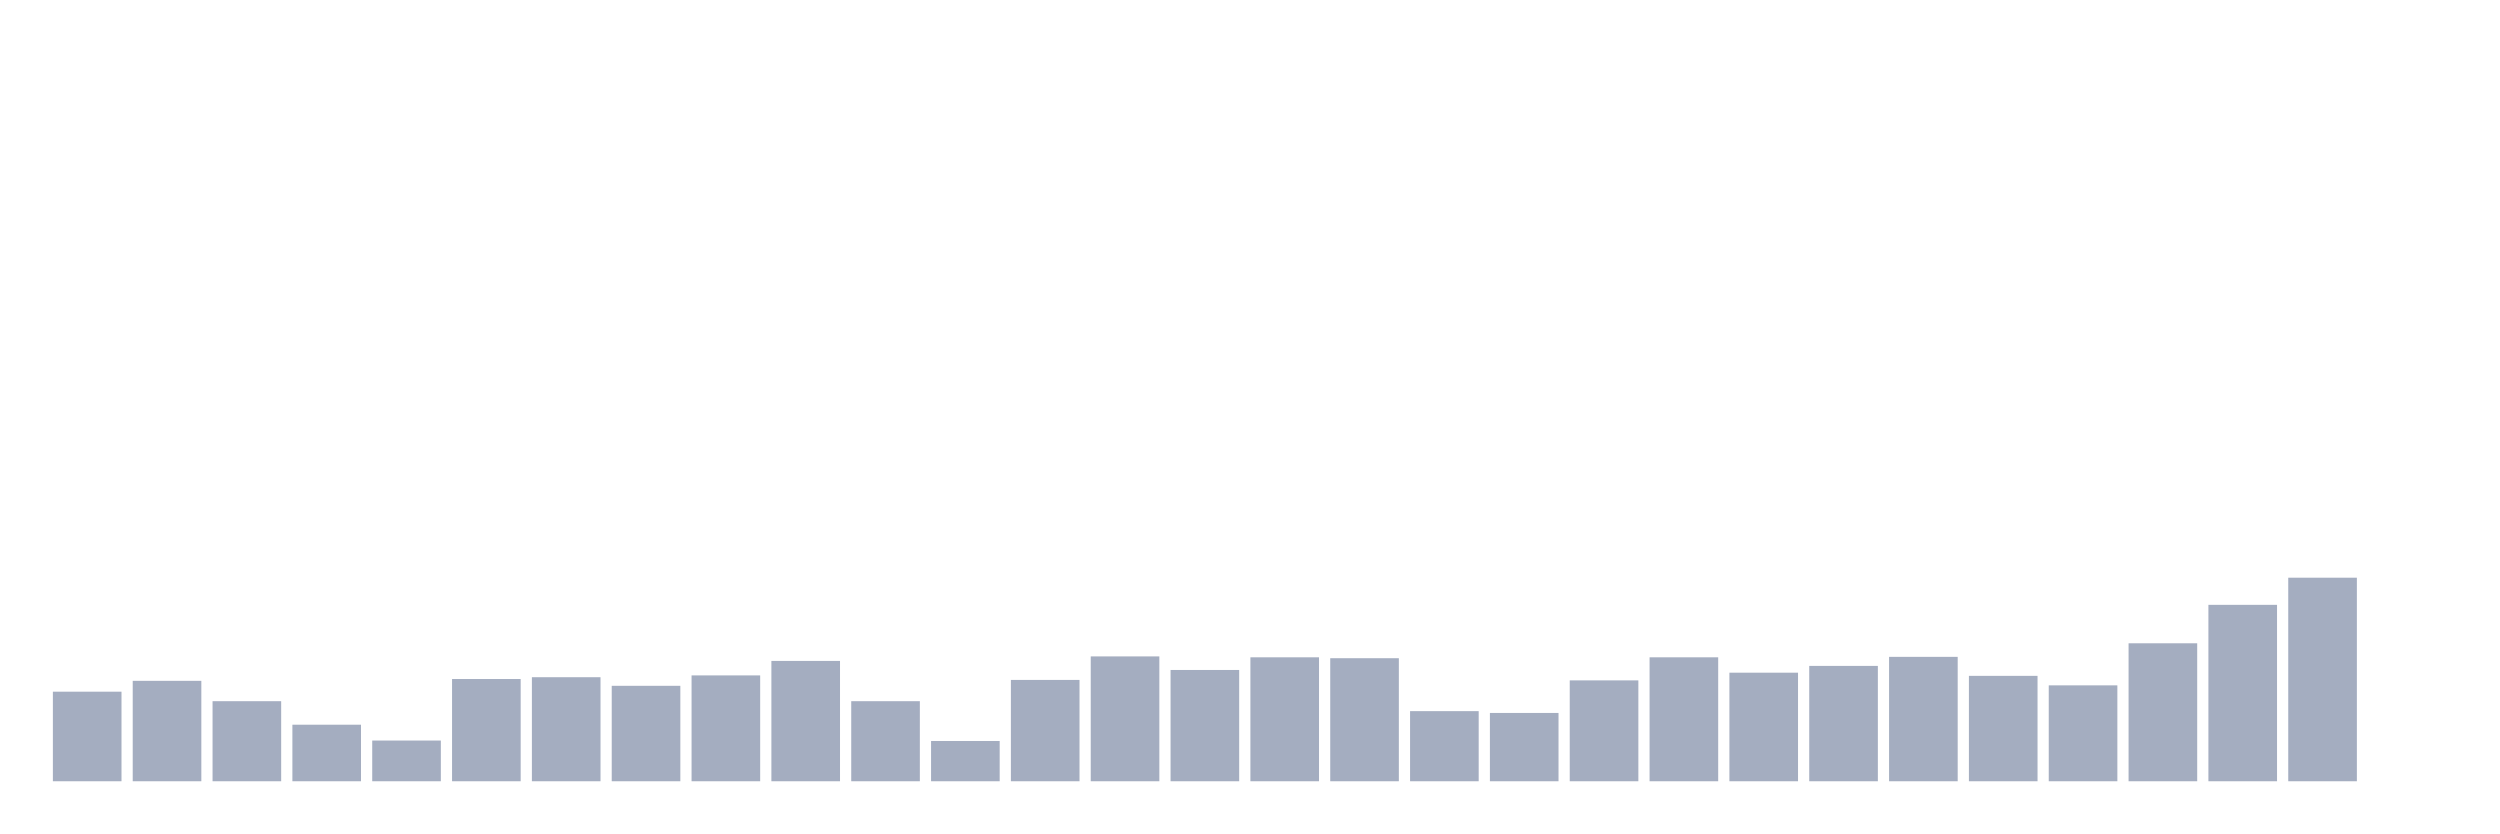
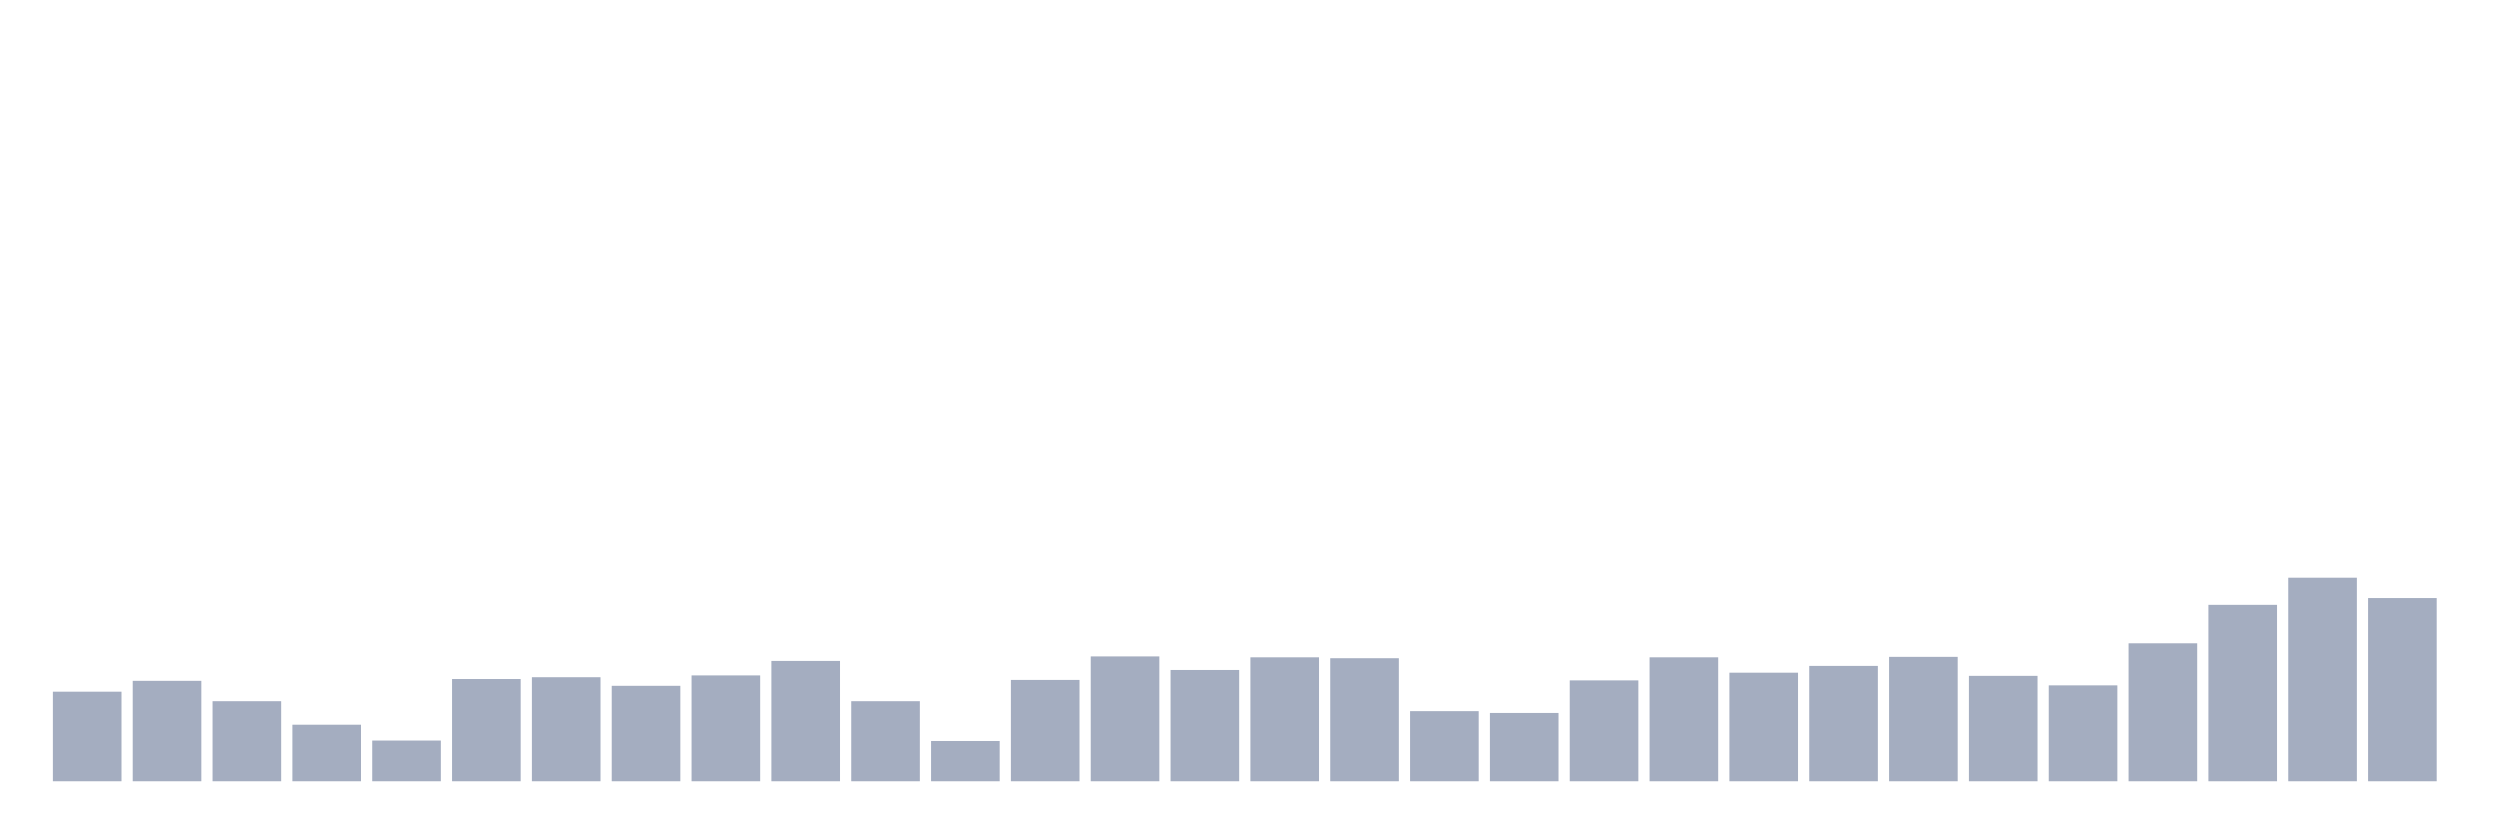
<svg xmlns="http://www.w3.org/2000/svg" viewBox="0 0 480 160">
  <g transform="translate(10,10)">
    <rect class="bar" x="0.153" width="13.175" y="122.804" height="17.196" fill="rgb(164,173,192)" />
    <rect class="bar" x="15.482" width="13.175" y="120.72" height="19.28" fill="rgb(164,173,192)" />
    <rect class="bar" x="30.81" width="13.175" y="124.628" height="15.372" fill="rgb(164,173,192)" />
    <rect class="bar" x="46.138" width="13.175" y="129.144" height="10.856" fill="rgb(164,173,192)" />
    <rect class="bar" x="61.466" width="13.175" y="132.184" height="7.816" fill="rgb(164,173,192)" />
    <rect class="bar" x="76.794" width="13.175" y="120.372" height="19.628" fill="rgb(164,173,192)" />
    <rect class="bar" x="92.123" width="13.175" y="120.025" height="19.975" fill="rgb(164,173,192)" />
    <rect class="bar" x="107.451" width="13.175" y="121.675" height="18.325" fill="rgb(164,173,192)" />
    <rect class="bar" x="122.779" width="13.175" y="119.677" height="20.323" fill="rgb(164,173,192)" />
    <rect class="bar" x="138.107" width="13.175" y="116.898" height="23.102" fill="rgb(164,173,192)" />
    <rect class="bar" x="153.436" width="13.175" y="124.628" height="15.372" fill="rgb(164,173,192)" />
    <rect class="bar" x="168.764" width="13.175" y="132.27" height="7.73" fill="rgb(164,173,192)" />
    <rect class="bar" x="184.092" width="13.175" y="120.546" height="19.454" fill="rgb(164,173,192)" />
    <rect class="bar" x="199.42" width="13.175" y="116.03" height="23.97" fill="rgb(164,173,192)" />
    <rect class="bar" x="214.748" width="13.175" y="118.635" height="21.365" fill="rgb(164,173,192)" />
    <rect class="bar" x="230.077" width="13.175" y="116.203" height="23.797" fill="rgb(164,173,192)" />
    <rect class="bar" x="245.405" width="13.175" y="116.377" height="23.623" fill="rgb(164,173,192)" />
    <rect class="bar" x="260.733" width="13.175" y="126.538" height="13.462" fill="rgb(164,173,192)" />
    <rect class="bar" x="276.061" width="13.175" y="126.886" height="13.114" fill="rgb(164,173,192)" />
    <rect class="bar" x="291.39" width="13.175" y="120.633" height="19.367" fill="rgb(164,173,192)" />
    <rect class="bar" x="306.718" width="13.175" y="116.203" height="23.797" fill="rgb(164,173,192)" />
    <rect class="bar" x="322.046" width="13.175" y="119.156" height="20.844" fill="rgb(164,173,192)" />
    <rect class="bar" x="337.374" width="13.175" y="117.854" height="22.146" fill="rgb(164,173,192)" />
    <rect class="bar" x="352.702" width="13.175" y="116.117" height="23.883" fill="rgb(164,173,192)" />
    <rect class="bar" x="368.031" width="13.175" y="119.764" height="20.236" fill="rgb(164,173,192)" />
    <rect class="bar" x="383.359" width="13.175" y="121.588" height="18.412" fill="rgb(164,173,192)" />
    <rect class="bar" x="398.687" width="13.175" y="113.511" height="26.489" fill="rgb(164,173,192)" />
    <rect class="bar" x="414.015" width="13.175" y="106.129" height="33.871" fill="rgb(164,173,192)" />
    <rect class="bar" x="429.344" width="13.175" y="100.918" height="39.082" fill="rgb(164,173,192)" />
-     <rect class="bar" x="444.672" width="13.175" y="140" height="0" fill="rgb(164,173,192)" />
+     <rect class="bar" x="444.672" width="13.175" y="104.826" height="35.174" fill="rgb(164,173,192)" />
  </g>
</svg>
